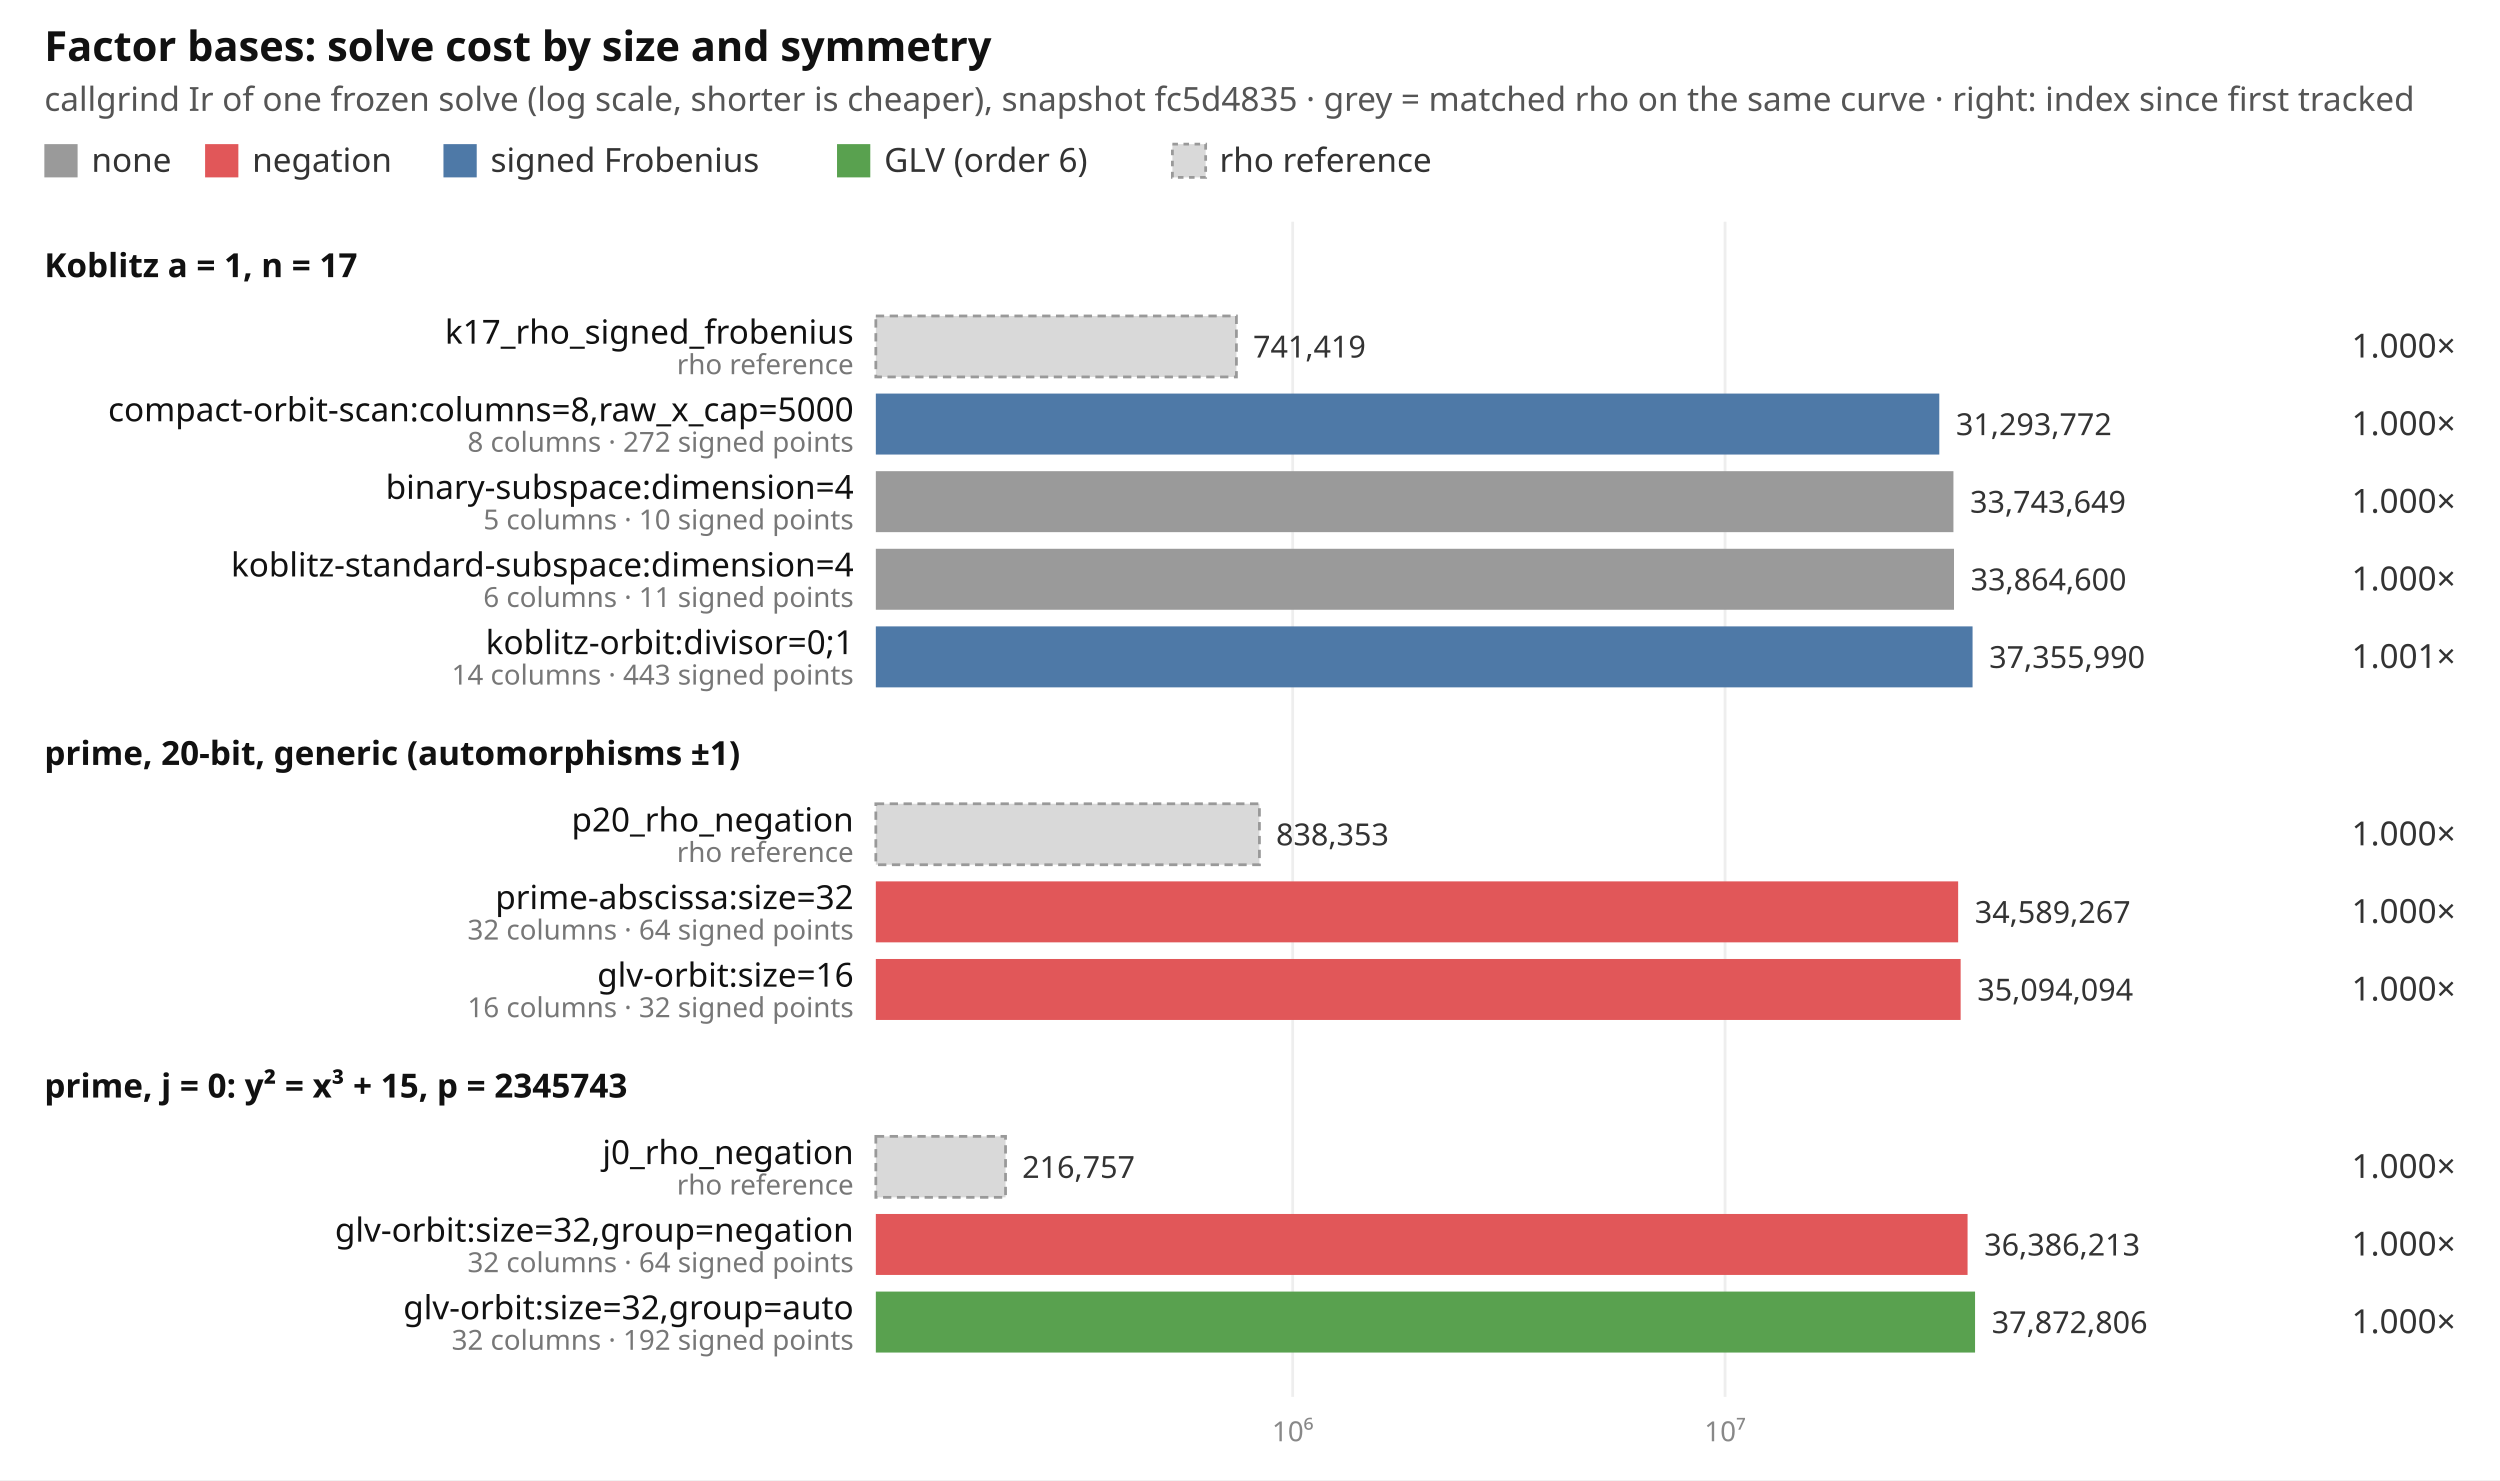
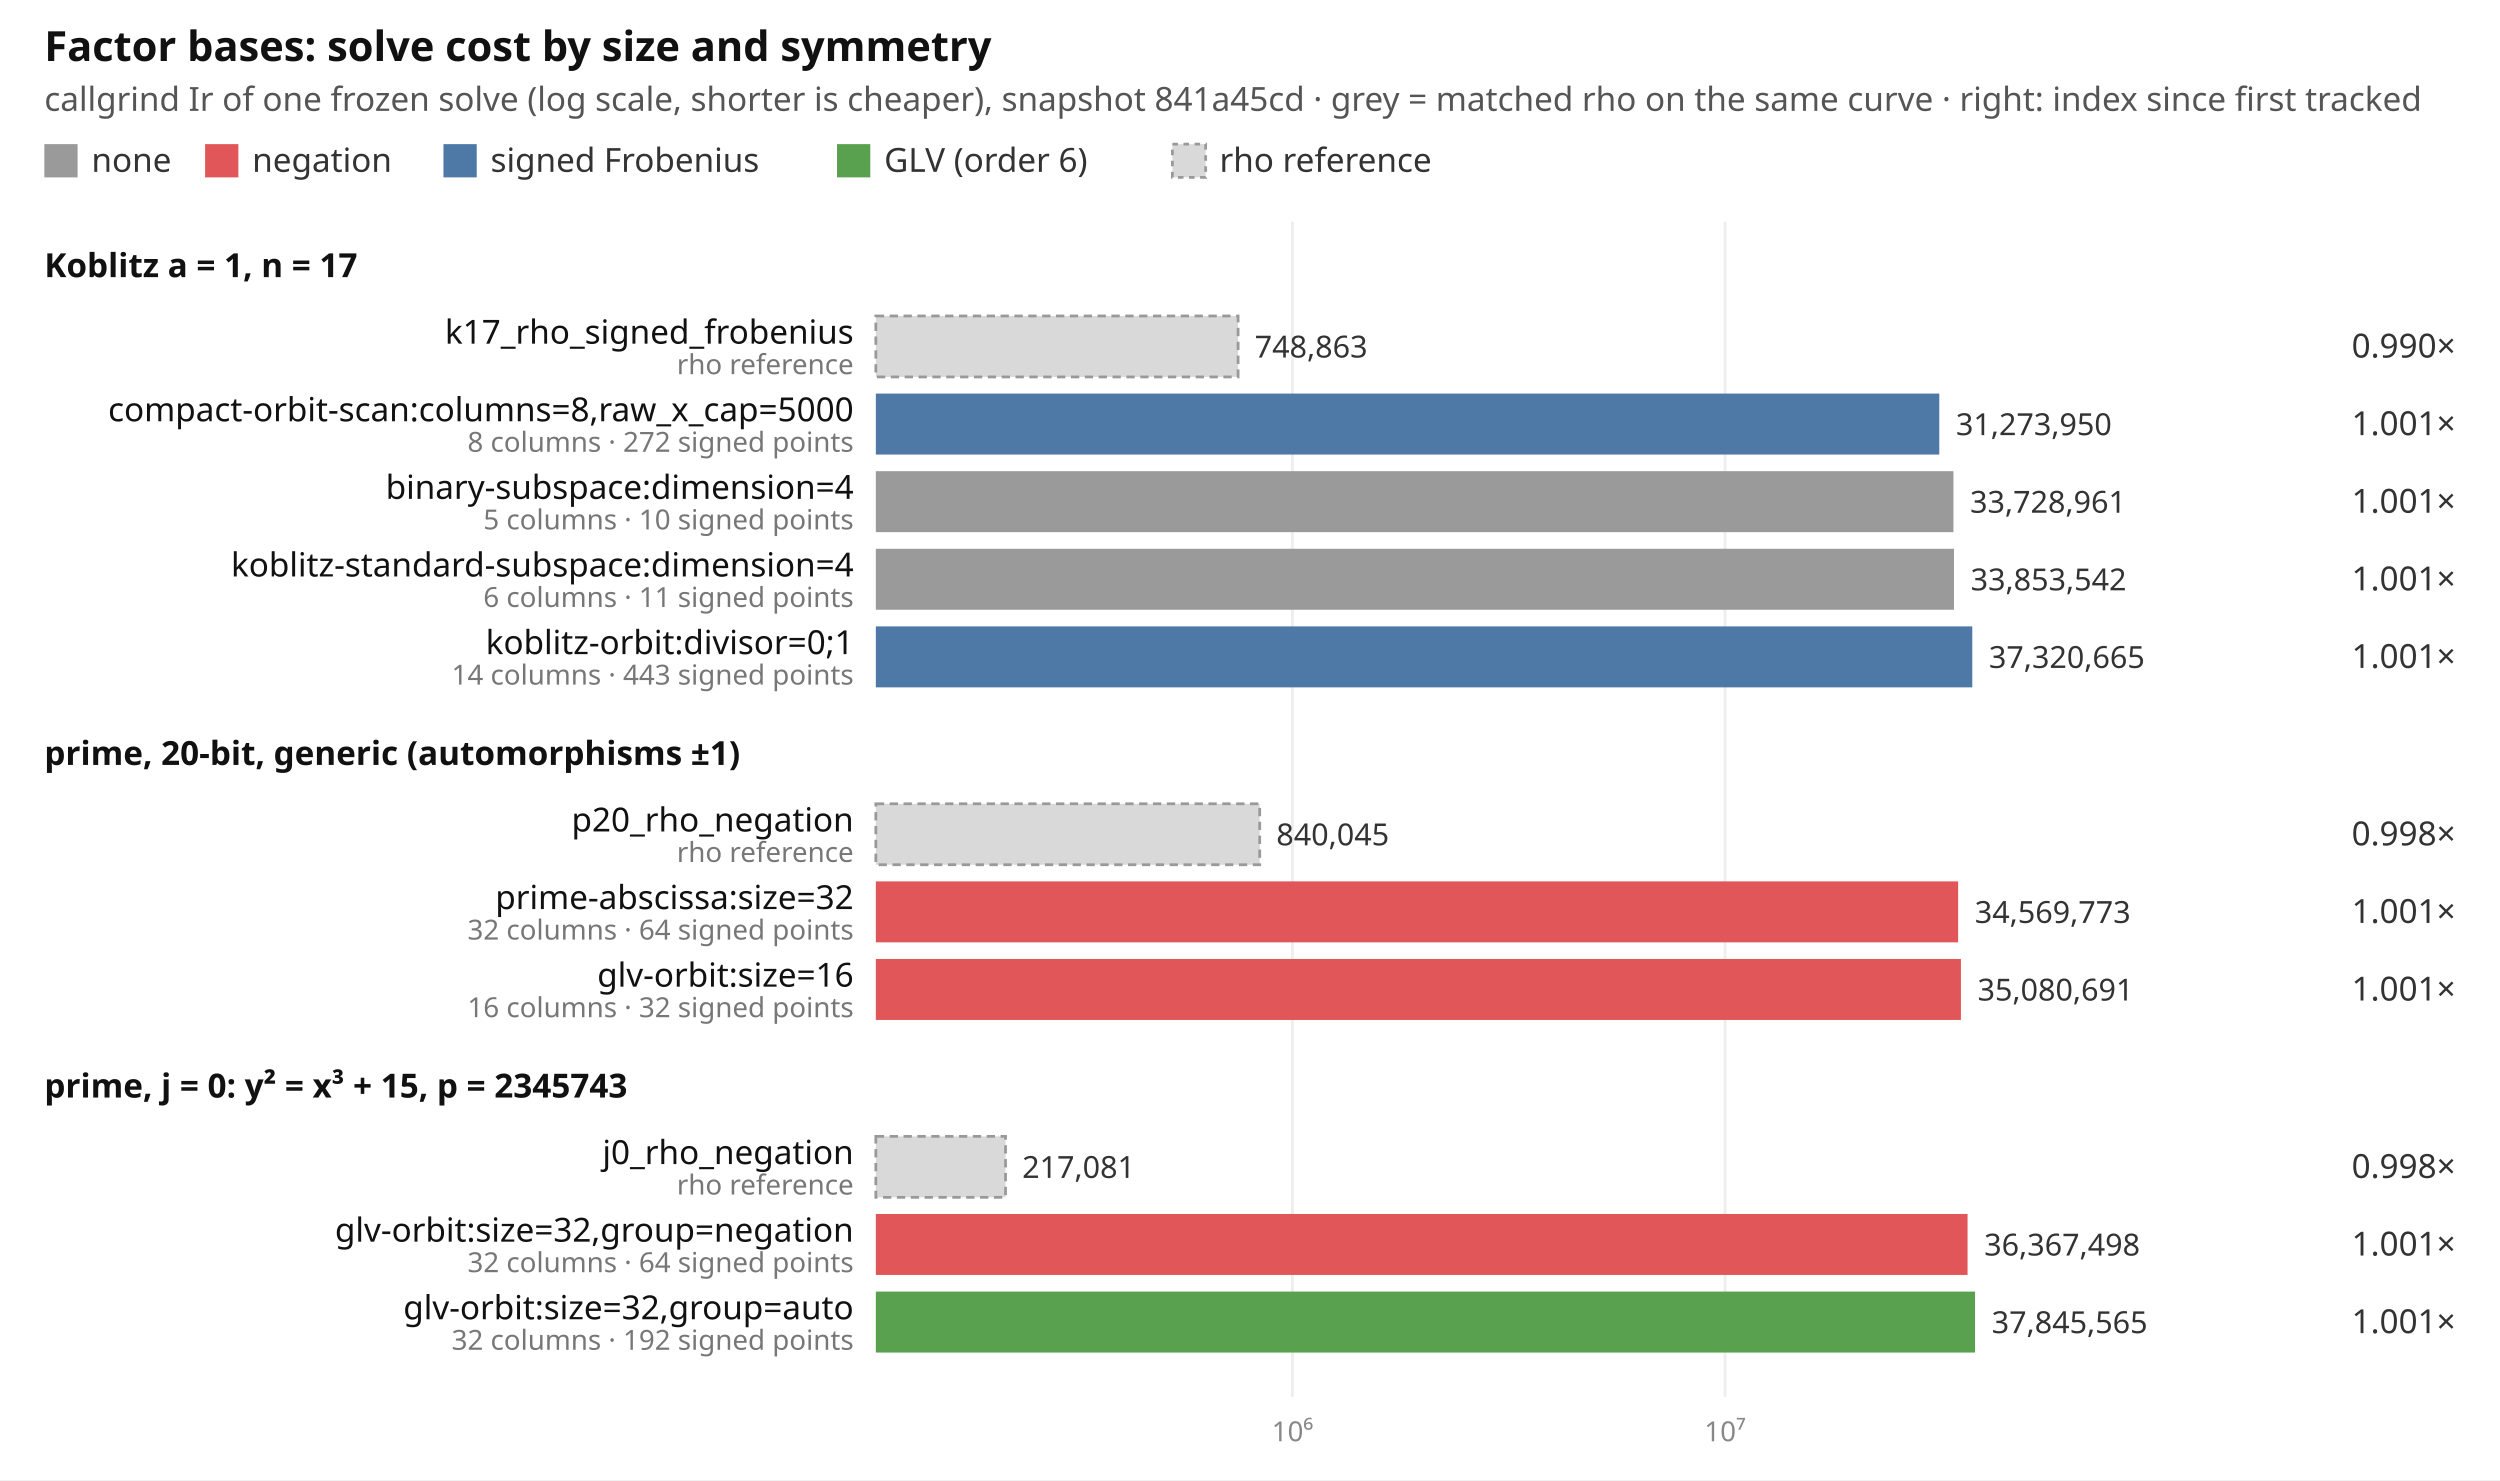
<svg xmlns="http://www.w3.org/2000/svg" width="902" height="534" viewBox="0 0 902 534" font-family="ui-sans-serif, system-ui, sans-serif" font-size="12">
  <rect width="902" height="534" fill="#ffffff" />
  <text x="16" y="22" font-size="15" font-weight="600" fill="#111">Factor bases: solve cost by size and symmetry</text>
-   <text x="16" y="40" fill="#555">callgrind Ir of one frozen solve (log scale, shorter is cheaper), snapshot fc5d4835 · grey = matched rho on the same curve · right: index since first tracked</text>
+   <text x="16" y="40" fill="#555">callgrind Ir of one frozen solve (log scale, shorter is cheaper), snapshot 841a45cd · grey = matched rho on the same curve · right: index since first tracked</text>
  <rect x="16" y="52" width="12" height="12" fill="#9a9a9a" />
  <text x="33" y="62" fill="#333">none</text>
  <rect x="74" y="52" width="12" height="12" fill="#e15759" />
  <text x="91" y="62" fill="#333">negation</text>
  <rect x="160" y="52" width="12" height="12" fill="#4e79a7" />
  <text x="177" y="62" fill="#333">signed Frobenius</text>
  <rect x="302" y="52" width="12" height="12" fill="#59a14f" />
  <text x="319" y="62" fill="#333">GLV (order 6)</text>
  <rect x="423" y="52" width="12" height="12" fill="#d9d9d9" stroke="#999" stroke-dasharray="2 2" />
  <text x="440" y="62" fill="#333">rho reference</text>
-   <line x1="466.4" x2="466.4" y1="80" y2="504" stroke="#eeeeee" />
-   <text x="466.4" y="520" text-anchor="middle" fill="#888" font-size="10">10⁶</text>
+   <line x1="466.3" x2="466.3" y1="80" y2="504" stroke="#eeeeee" />
+   <text x="466.3" y="520" text-anchor="middle" fill="#888" font-size="10">10⁶</text>
  <line x1="622.4" x2="622.4" y1="80" y2="504" stroke="#eeeeee" />
  <text x="622.4" y="520" text-anchor="middle" fill="#888" font-size="10">10⁷</text>
  <text x="16" y="100" font-weight="600" fill="#111">Koblitz a = 1, n = 17</text>
-   <rect x="316" y="114" width="130.1" height="22" fill="#d9d9d9" stroke="#999" stroke-dasharray="3 2" />
+   <rect x="316" y="114" width="130.7" height="22" fill="#d9d9d9" stroke="#999" stroke-dasharray="3 2" />
  <text x="308" y="124" text-anchor="end" fill="#111">k17_rho_signed_frobenius</text>
  <text x="308" y="135" text-anchor="end" fill="#777" font-size="10">rho reference</text>
-   <text x="452.1" y="129" fill="#333" font-size="11">741,419</text>
-   <text x="886" y="129" text-anchor="end" fill="#333">1.000×</text>
+   <text x="452.7" y="129" fill="#333" font-size="11">748,863</text>
+   <text x="886" y="129" text-anchor="end" fill="#333">0.990×</text>
  <rect x="316" y="142" width="383.7" height="22" fill="#4e79a7" />
  <text x="308" y="152" text-anchor="end" fill="#111">compact-orbit-scan:columns=8,raw_x_cap=5000</text>
  <text x="308" y="163" text-anchor="end" fill="#777" font-size="10">8 columns · 272 signed points</text>
-   <text x="705.7" y="157" fill="#333" font-size="11">31,293,772</text>
-   <text x="886" y="157" text-anchor="end" fill="#333">1.000×</text>
+   <text x="705.7" y="157" fill="#333" font-size="11">31,273,950</text>
+   <text x="886" y="157" text-anchor="end" fill="#333">1.001×</text>
  <rect x="316" y="170" width="388.8" height="22" fill="#9a9a9a" />
  <text x="308" y="180" text-anchor="end" fill="#111">binary-subspace:dimension=4</text>
  <text x="308" y="191" text-anchor="end" fill="#777" font-size="10">5 columns · 10 signed points</text>
-   <text x="710.8" y="185" fill="#333" font-size="11">33,743,649</text>
-   <text x="886" y="185" text-anchor="end" fill="#333">1.000×</text>
+   <text x="710.8" y="185" fill="#333" font-size="11">33,728,961</text>
+   <text x="886" y="185" text-anchor="end" fill="#333">1.001×</text>
  <rect x="316" y="198" width="389.0" height="22" fill="#9a9a9a" />
  <text x="308" y="208" text-anchor="end" fill="#111">koblitz-standard-subspace:dimension=4</text>
  <text x="308" y="219" text-anchor="end" fill="#777" font-size="10">6 columns · 11 signed points</text>
-   <text x="711.0" y="213" fill="#333" font-size="11">33,864,600</text>
-   <text x="886" y="213" text-anchor="end" fill="#333">1.000×</text>
-   <rect x="316" y="226" width="395.7" height="22" fill="#4e79a7" />
+   <text x="711.0" y="213" fill="#333" font-size="11">33,853,542</text>
+   <text x="886" y="213" text-anchor="end" fill="#333">1.001×</text>
+   <rect x="316" y="226" width="395.6" height="22" fill="#4e79a7" />
  <text x="308" y="236" text-anchor="end" fill="#111">koblitz-orbit:divisor=0;1</text>
  <text x="308" y="247" text-anchor="end" fill="#777" font-size="10">14 columns · 443 signed points</text>
-   <text x="717.7" y="241" fill="#333" font-size="11">37,355,990</text>
+   <text x="717.6" y="241" fill="#333" font-size="11">37,320,665</text>
  <text x="886" y="241" text-anchor="end" fill="#333">1.001×</text>
  <text x="16" y="276" font-weight="600" fill="#111">prime, 20-bit, generic (automorphisms ±1)</text>
-   <rect x="316" y="290" width="138.4" height="22" fill="#d9d9d9" stroke="#999" stroke-dasharray="3 2" />
+   <rect x="316" y="290" width="138.5" height="22" fill="#d9d9d9" stroke="#999" stroke-dasharray="3 2" />
  <text x="308" y="300" text-anchor="end" fill="#111">p20_rho_negation</text>
  <text x="308" y="311" text-anchor="end" fill="#777" font-size="10">rho reference</text>
-   <text x="460.4" y="305" fill="#333" font-size="11">838,353</text>
-   <text x="886" y="305" text-anchor="end" fill="#333">1.000×</text>
+   <text x="460.5" y="305" fill="#333" font-size="11">840,045</text>
+   <text x="886" y="305" text-anchor="end" fill="#333">0.998×</text>
  <rect x="316" y="318" width="390.5" height="22" fill="#e15759" />
  <text x="308" y="328" text-anchor="end" fill="#111">prime-abscissa:size=32</text>
  <text x="308" y="339" text-anchor="end" fill="#777" font-size="10">32 columns · 64 signed points</text>
-   <text x="712.5" y="333" fill="#333" font-size="11">34,589,267</text>
-   <text x="886" y="333" text-anchor="end" fill="#333">1.000×</text>
-   <rect x="316" y="346" width="391.4" height="22" fill="#e15759" />
+   <text x="712.5" y="333" fill="#333" font-size="11">34,569,773</text>
+   <text x="886" y="333" text-anchor="end" fill="#333">1.001×</text>
+   <rect x="316" y="346" width="391.5" height="22" fill="#e15759" />
  <text x="308" y="356" text-anchor="end" fill="#111">glv-orbit:size=16</text>
  <text x="308" y="367" text-anchor="end" fill="#777" font-size="10">16 columns · 32 signed points</text>
-   <text x="713.4" y="361" fill="#333" font-size="11">35,094,094</text>
-   <text x="886" y="361" text-anchor="end" fill="#333">1.000×</text>
+   <text x="713.5" y="361" fill="#333" font-size="11">35,080,691</text>
+   <text x="886" y="361" text-anchor="end" fill="#333">1.001×</text>
  <text x="16" y="396" font-weight="600" fill="#111">prime, j = 0: y² = x³ + 15, p = 2345743</text>
  <rect x="316" y="410" width="46.8" height="22" fill="#d9d9d9" stroke="#999" stroke-dasharray="3 2" />
  <text x="308" y="420" text-anchor="end" fill="#111">j0_rho_negation</text>
  <text x="308" y="431" text-anchor="end" fill="#777" font-size="10">rho reference</text>
-   <text x="368.8" y="425" fill="#333" font-size="11">216,757</text>
-   <text x="886" y="425" text-anchor="end" fill="#333">1.000×</text>
+   <text x="368.8" y="425" fill="#333" font-size="11">217,081</text>
+   <text x="886" y="425" text-anchor="end" fill="#333">0.998×</text>
  <rect x="316" y="438" width="393.9" height="22" fill="#e15759" />
  <text x="308" y="448" text-anchor="end" fill="#111">glv-orbit:size=32,group=negation</text>
  <text x="308" y="459" text-anchor="end" fill="#777" font-size="10">32 columns · 64 signed points</text>
-   <text x="715.9" y="453" fill="#333" font-size="11">36,386,213</text>
-   <text x="886" y="453" text-anchor="end" fill="#333">1.000×</text>
+   <text x="715.9" y="453" fill="#333" font-size="11">36,367,498</text>
+   <text x="886" y="453" text-anchor="end" fill="#333">1.001×</text>
  <rect x="316" y="466" width="396.6" height="22" fill="#59a14f" />
  <text x="308" y="476" text-anchor="end" fill="#111">glv-orbit:size=32,group=auto</text>
  <text x="308" y="487" text-anchor="end" fill="#777" font-size="10">32 columns · 192 signed points</text>
-   <text x="718.6" y="481" fill="#333" font-size="11">37,872,806</text>
-   <text x="886" y="481" text-anchor="end" fill="#333">1.000×</text>
+   <text x="718.6" y="481" fill="#333" font-size="11">37,845,565</text>
+   <text x="886" y="481" text-anchor="end" fill="#333">1.001×</text>
</svg>
